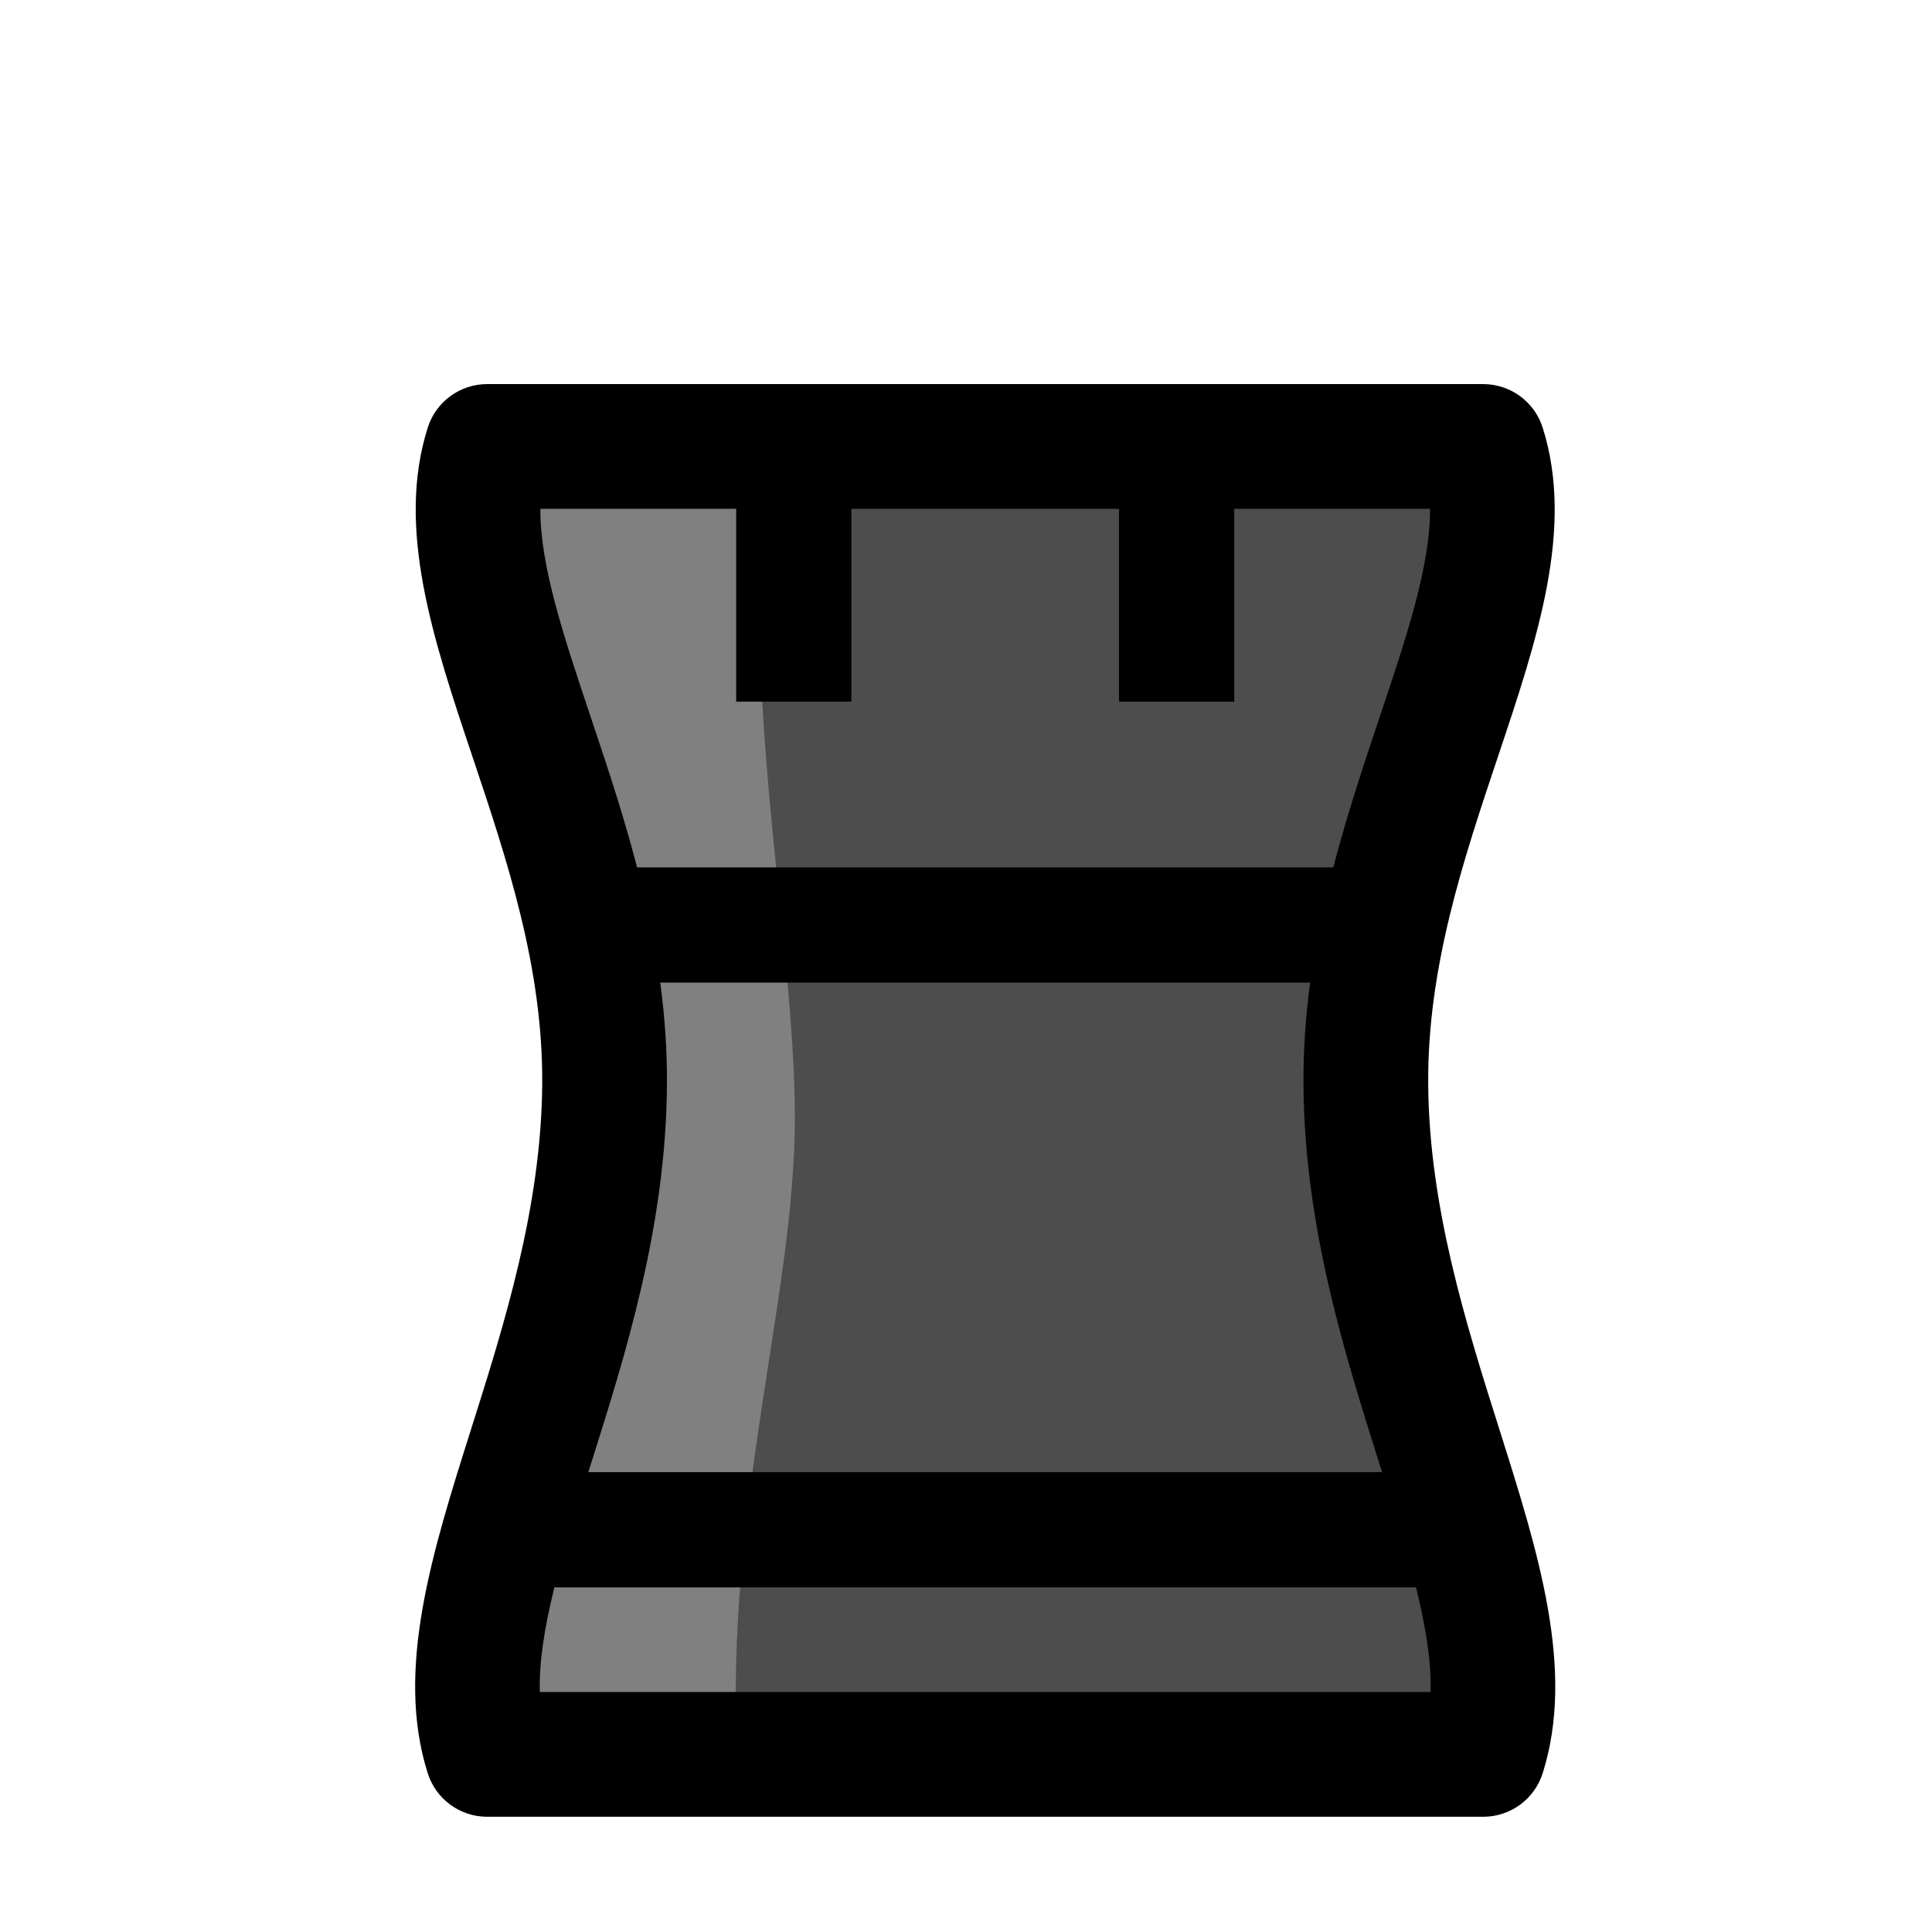
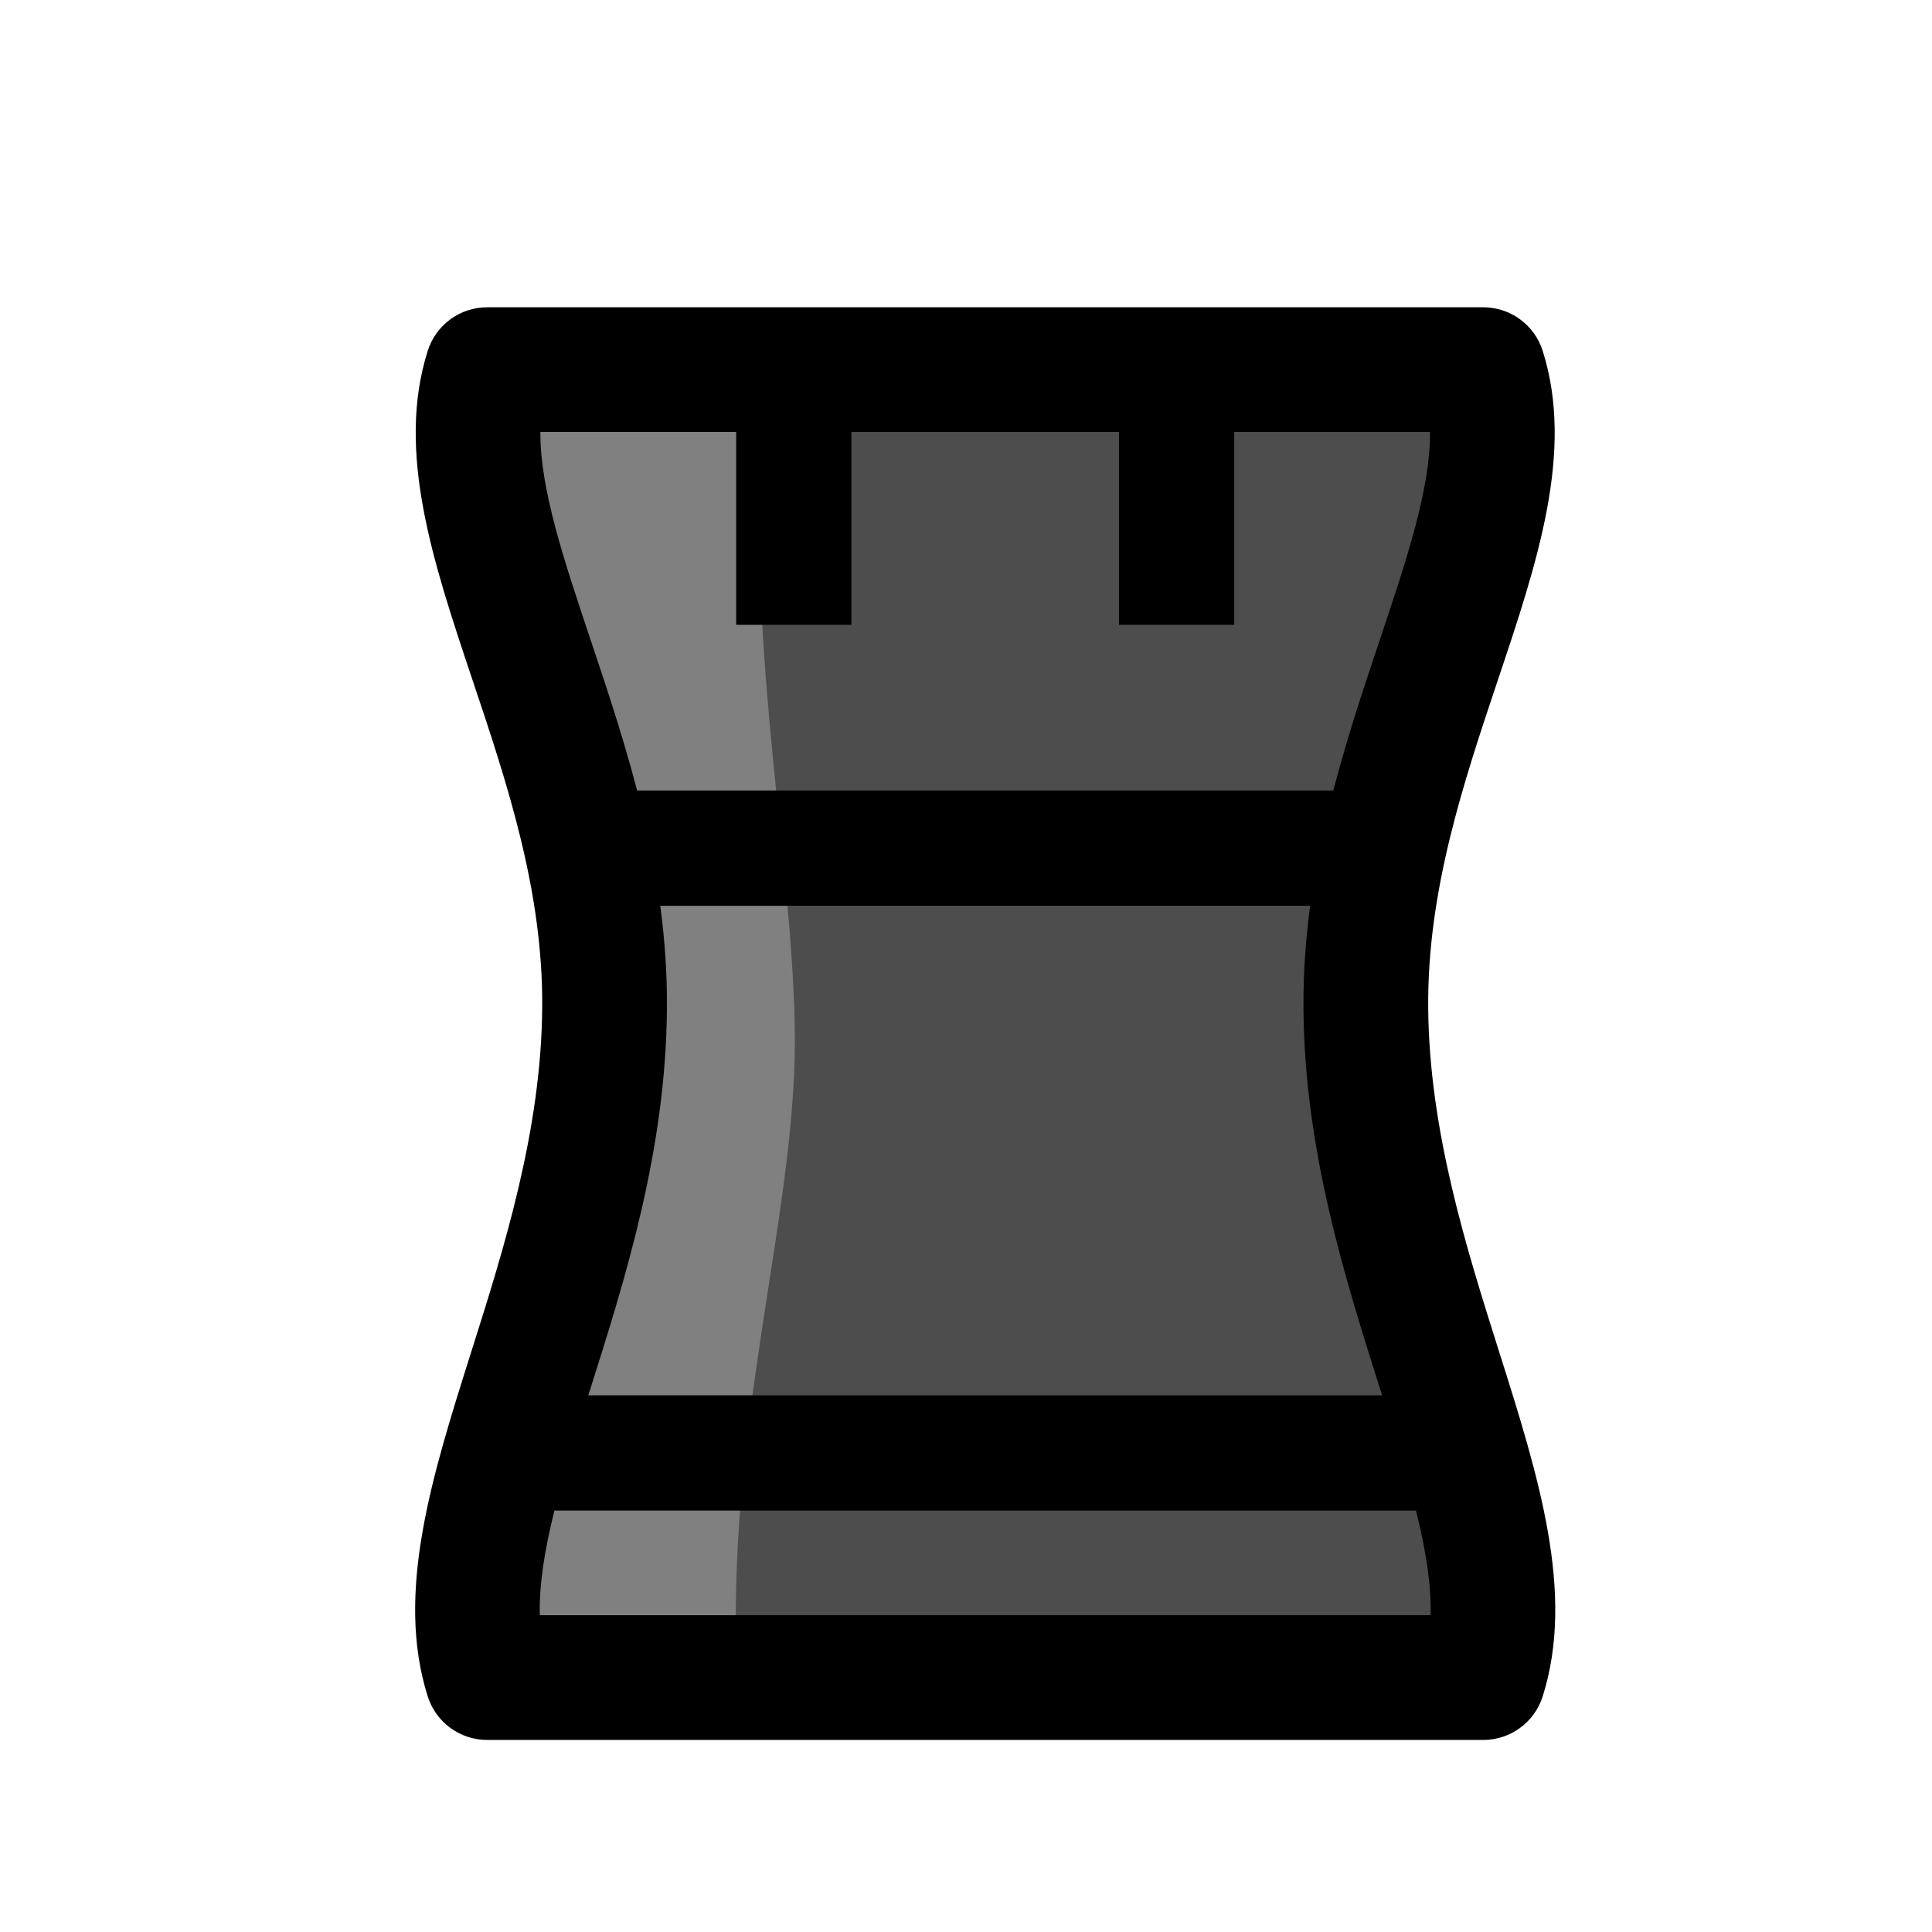
<svg xmlns="http://www.w3.org/2000/svg" width="100" height="100" viewBox="-50 -100 386.833 503" version="1.1">
  <defs>
    <clipPath id="clip1">
      <path d="M 0 0 L 296.832 0 L 296.832 373 L 0 373 Z M 0 0 " />
    </clipPath>
  </defs>
-   <g id="surface1">
+   <g id="surface1" transform="translate(0 -20)">
    <path style=" stroke:none;fill-rule:nonzero;fill:rgb(30.196%,30.196%,30.196%);fill-opacity:1;" d="M 49.32 182.348 C 49.805 113.918 5.805 57.184 18.758 16.238 L 278.078 16.238 C 291.031 57.184 247.031 113.918 247.516 182.348 C 248.023 254.551 291.426 314.562 278.078 356.766 L 18.758 356.766 C 5.406 314.562 48.809 254.551 49.32 182.348 " />
    <path style=" stroke:none;fill-rule:nonzero;fill:rgb(50.197%,50.197%,50.197%);fill-opacity:1;" d="M 92.859 18 C 83.117 73.203 98.859 143.324 98.859 191 C 98.859 237.543 80.613 292.055 83.859 357 L 23.52 356.766 L 42.859 191 L 23.52 15.805 Z M 92.859 18 " />
    <g clip-path="url(#clip1)" clip-rule="nonzero">
      <path style=" stroke:none;fill-rule:nonzero;fill:rgb(0%,0%,0%);fill-opacity:1;" d="M 251.266 281.758 C 242.02 252.527 231.539 219.402 231.277 182.465 C 231.023 146.656 241.723 114.73 251.16 86.562 C 258.113 65.805 264.324 47.27 264.227 32.473 L 32.605 32.473 C 32.508 47.27 38.719 65.805 45.672 86.562 C 55.109 114.73 65.809 146.656 65.555 182.465 C 65.293 219.402 54.812 252.531 45.566 281.758 C 38.406 304.402 32.02 324.586 32.465 340.527 L 264.371 340.527 C 264.812 324.586 258.43 304.402 251.266 281.758 M 3.277 361.66 C -5.246 334.723 4.398 304.238 14.605 271.965 C 23.16 244.926 32.855 214.277 33.082 182.234 C 33.301 151.84 23.938 123.898 14.883 96.879 C 4.656 66.355 -5.008 37.523 3.277 11.34 C 5.41 4.59 11.676 0 18.758 0 L 278.078 0 C 285.156 0 291.422 4.59 293.559 11.34 C 301.84 37.523 292.18 66.355 281.949 96.879 C 272.895 123.898 263.535 151.84 263.75 182.234 C 263.977 214.277 273.672 244.922 282.227 271.965 C 292.438 304.234 302.078 334.723 293.559 361.66 C 291.422 368.41 285.156 373 278.078 373 L 18.758 373 C 11.676 373 5.41 368.41 3.277 361.66 " />
    </g>
    <path style="fill:none;stroke-width:30;stroke-linecap:butt;stroke-linejoin:round;stroke:rgb(0%,0%,0%);stroke-opacity:1;stroke-miterlimit:10;" d="M -0.001 -0.001 L -0.001 -58.138 " transform="matrix(1,0,0,-1,98.5834,24.542)" />
    <path style="fill:none;stroke-width:30;stroke-linecap:butt;stroke-linejoin:round;stroke:rgb(0%,0%,0%);stroke-opacity:1;stroke-miterlimit:10;" d="M -0 -0.001 L -0 -58.138 " transform="matrix(1,0,0,-1,198.2504,24.542)" />
    <path style="fill:none;stroke-width:30;stroke-linecap:butt;stroke-linejoin:round;stroke:rgb(0%,0%,0%);stroke-opacity:1;stroke-miterlimit:10;" d="M -0.001 -0.002 L 250.143 -0.002 " transform="matrix(1,0,0,-1,23.3451,298.2715)" />
    <path style="fill:none;stroke-width:30;stroke-linecap:butt;stroke-linejoin:round;stroke:rgb(0%,0%,0%);stroke-opacity:1;stroke-miterlimit:10;" d="M 0.001 -0.001 L 215.946 -0.001 " transform="matrix(1,0,0,-1,40.4447,140.8193)" />
  </g>
</svg>
